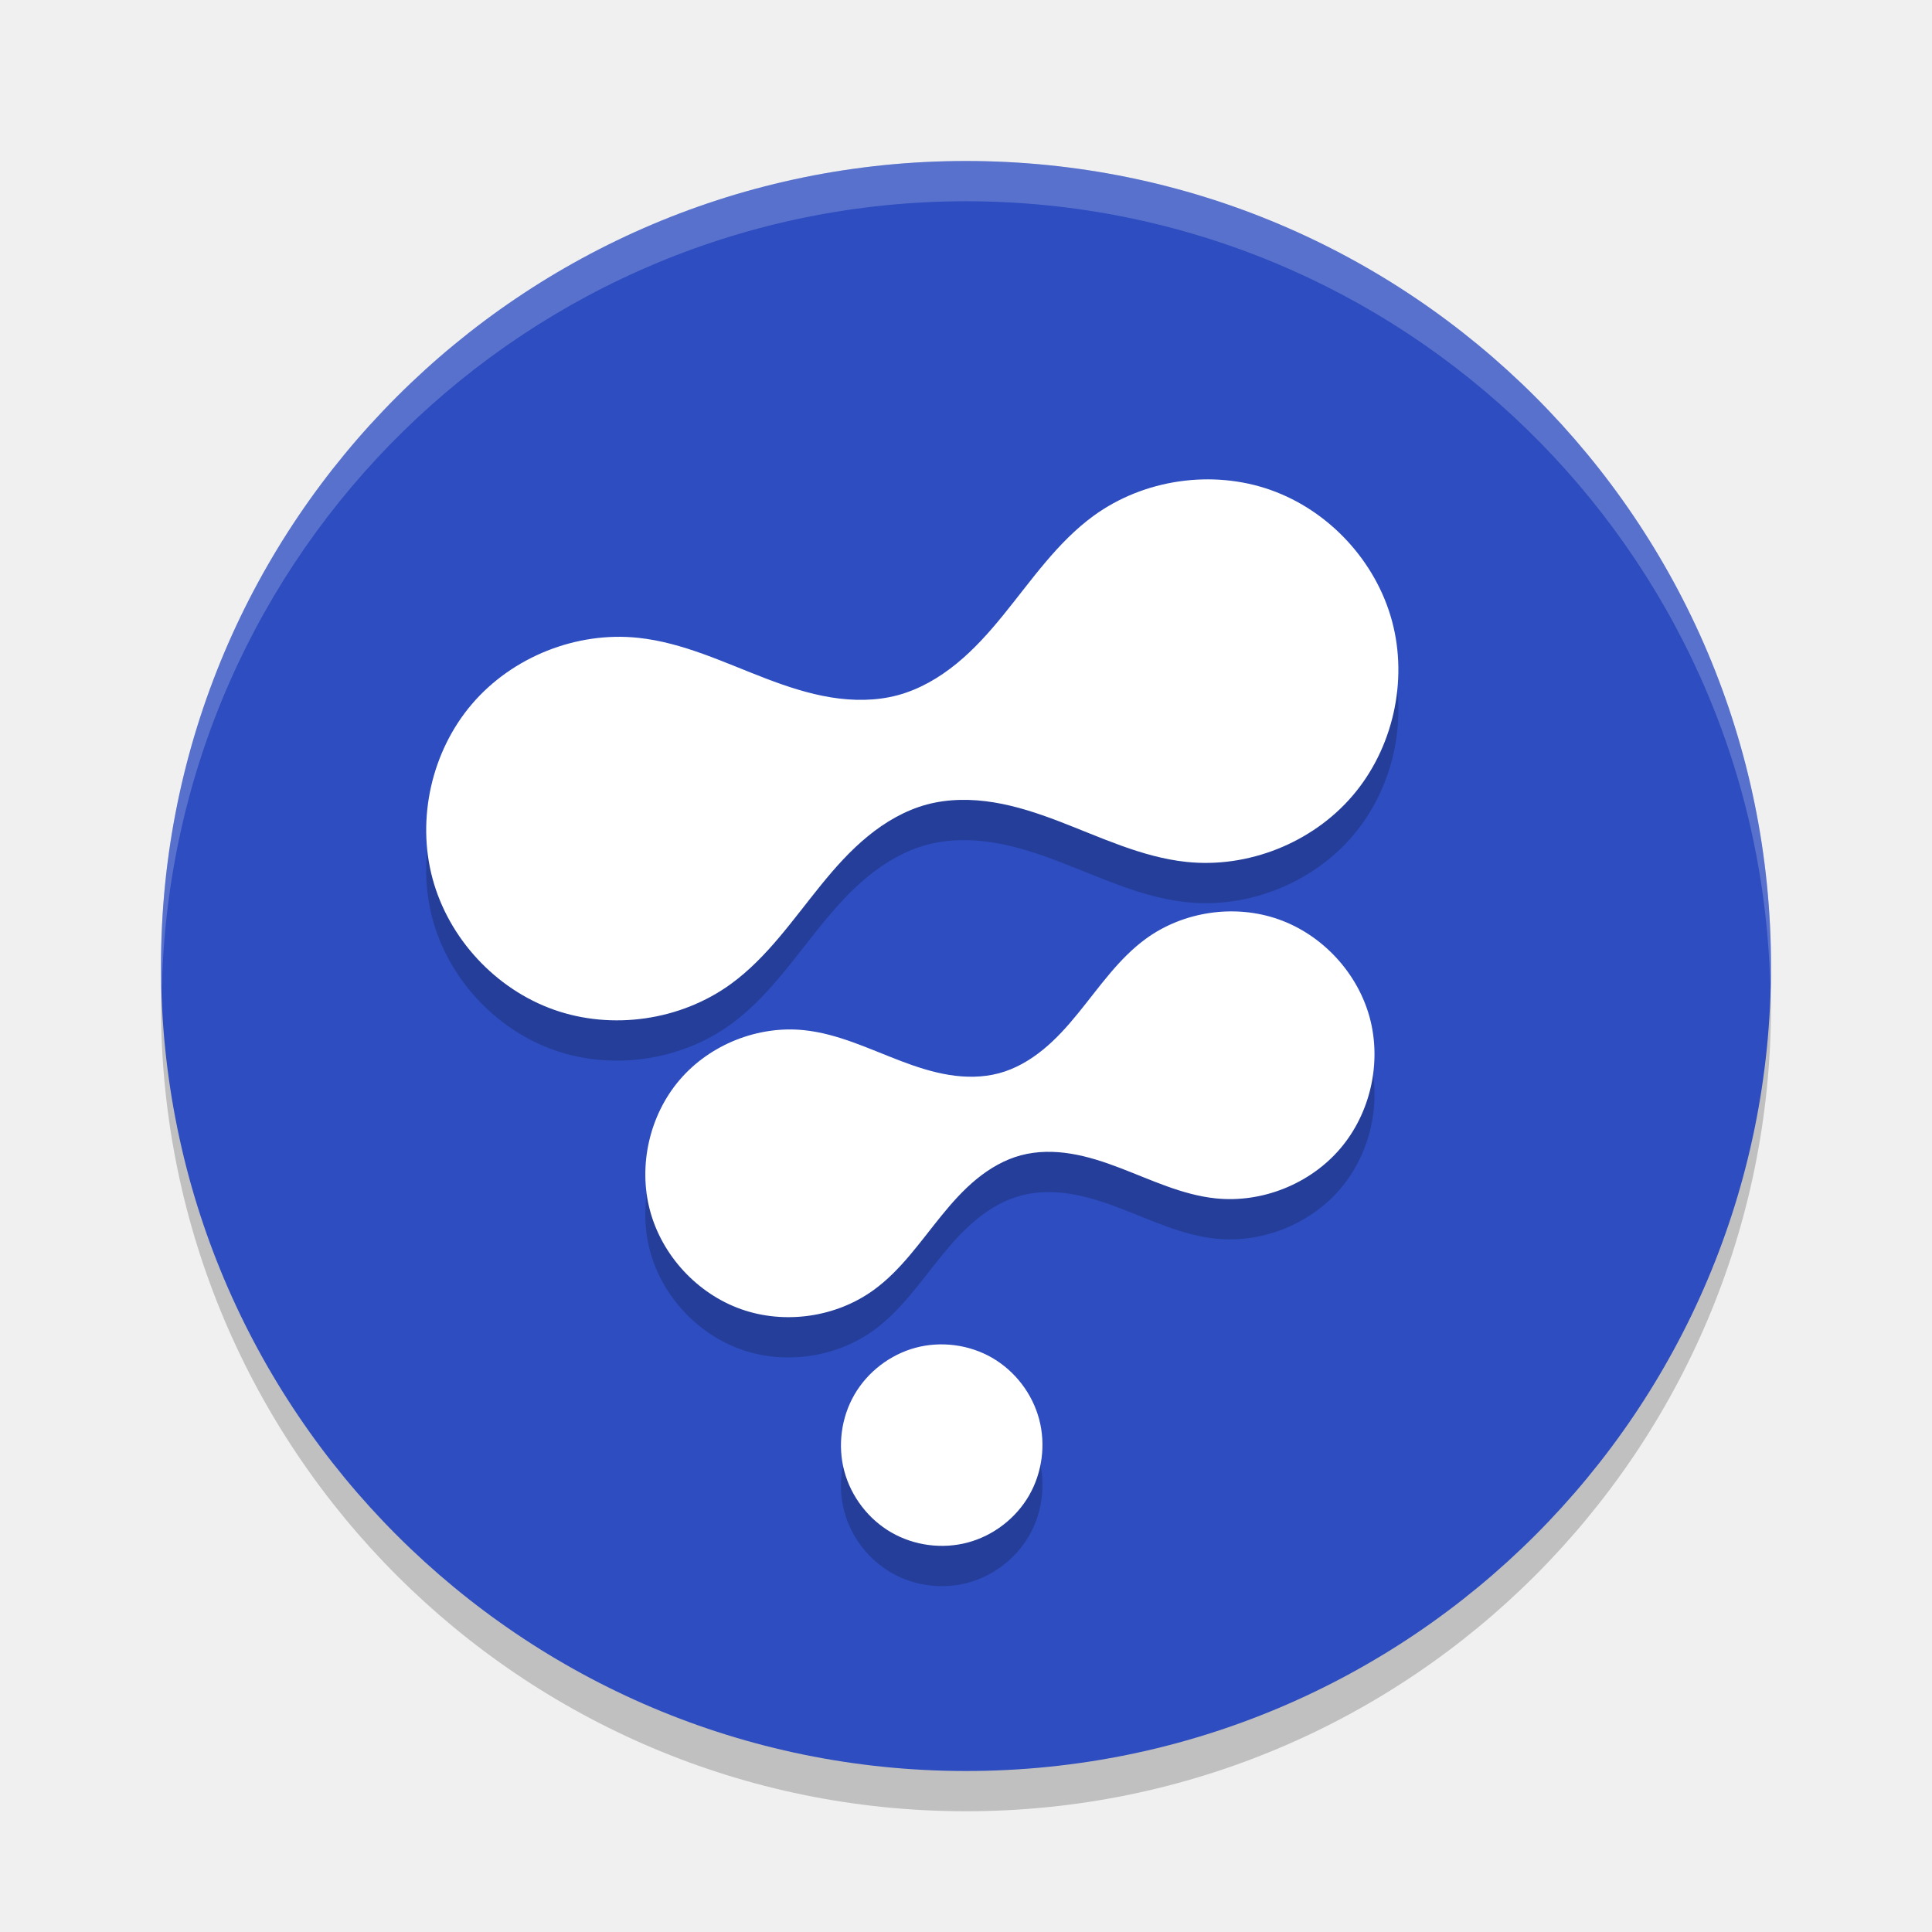
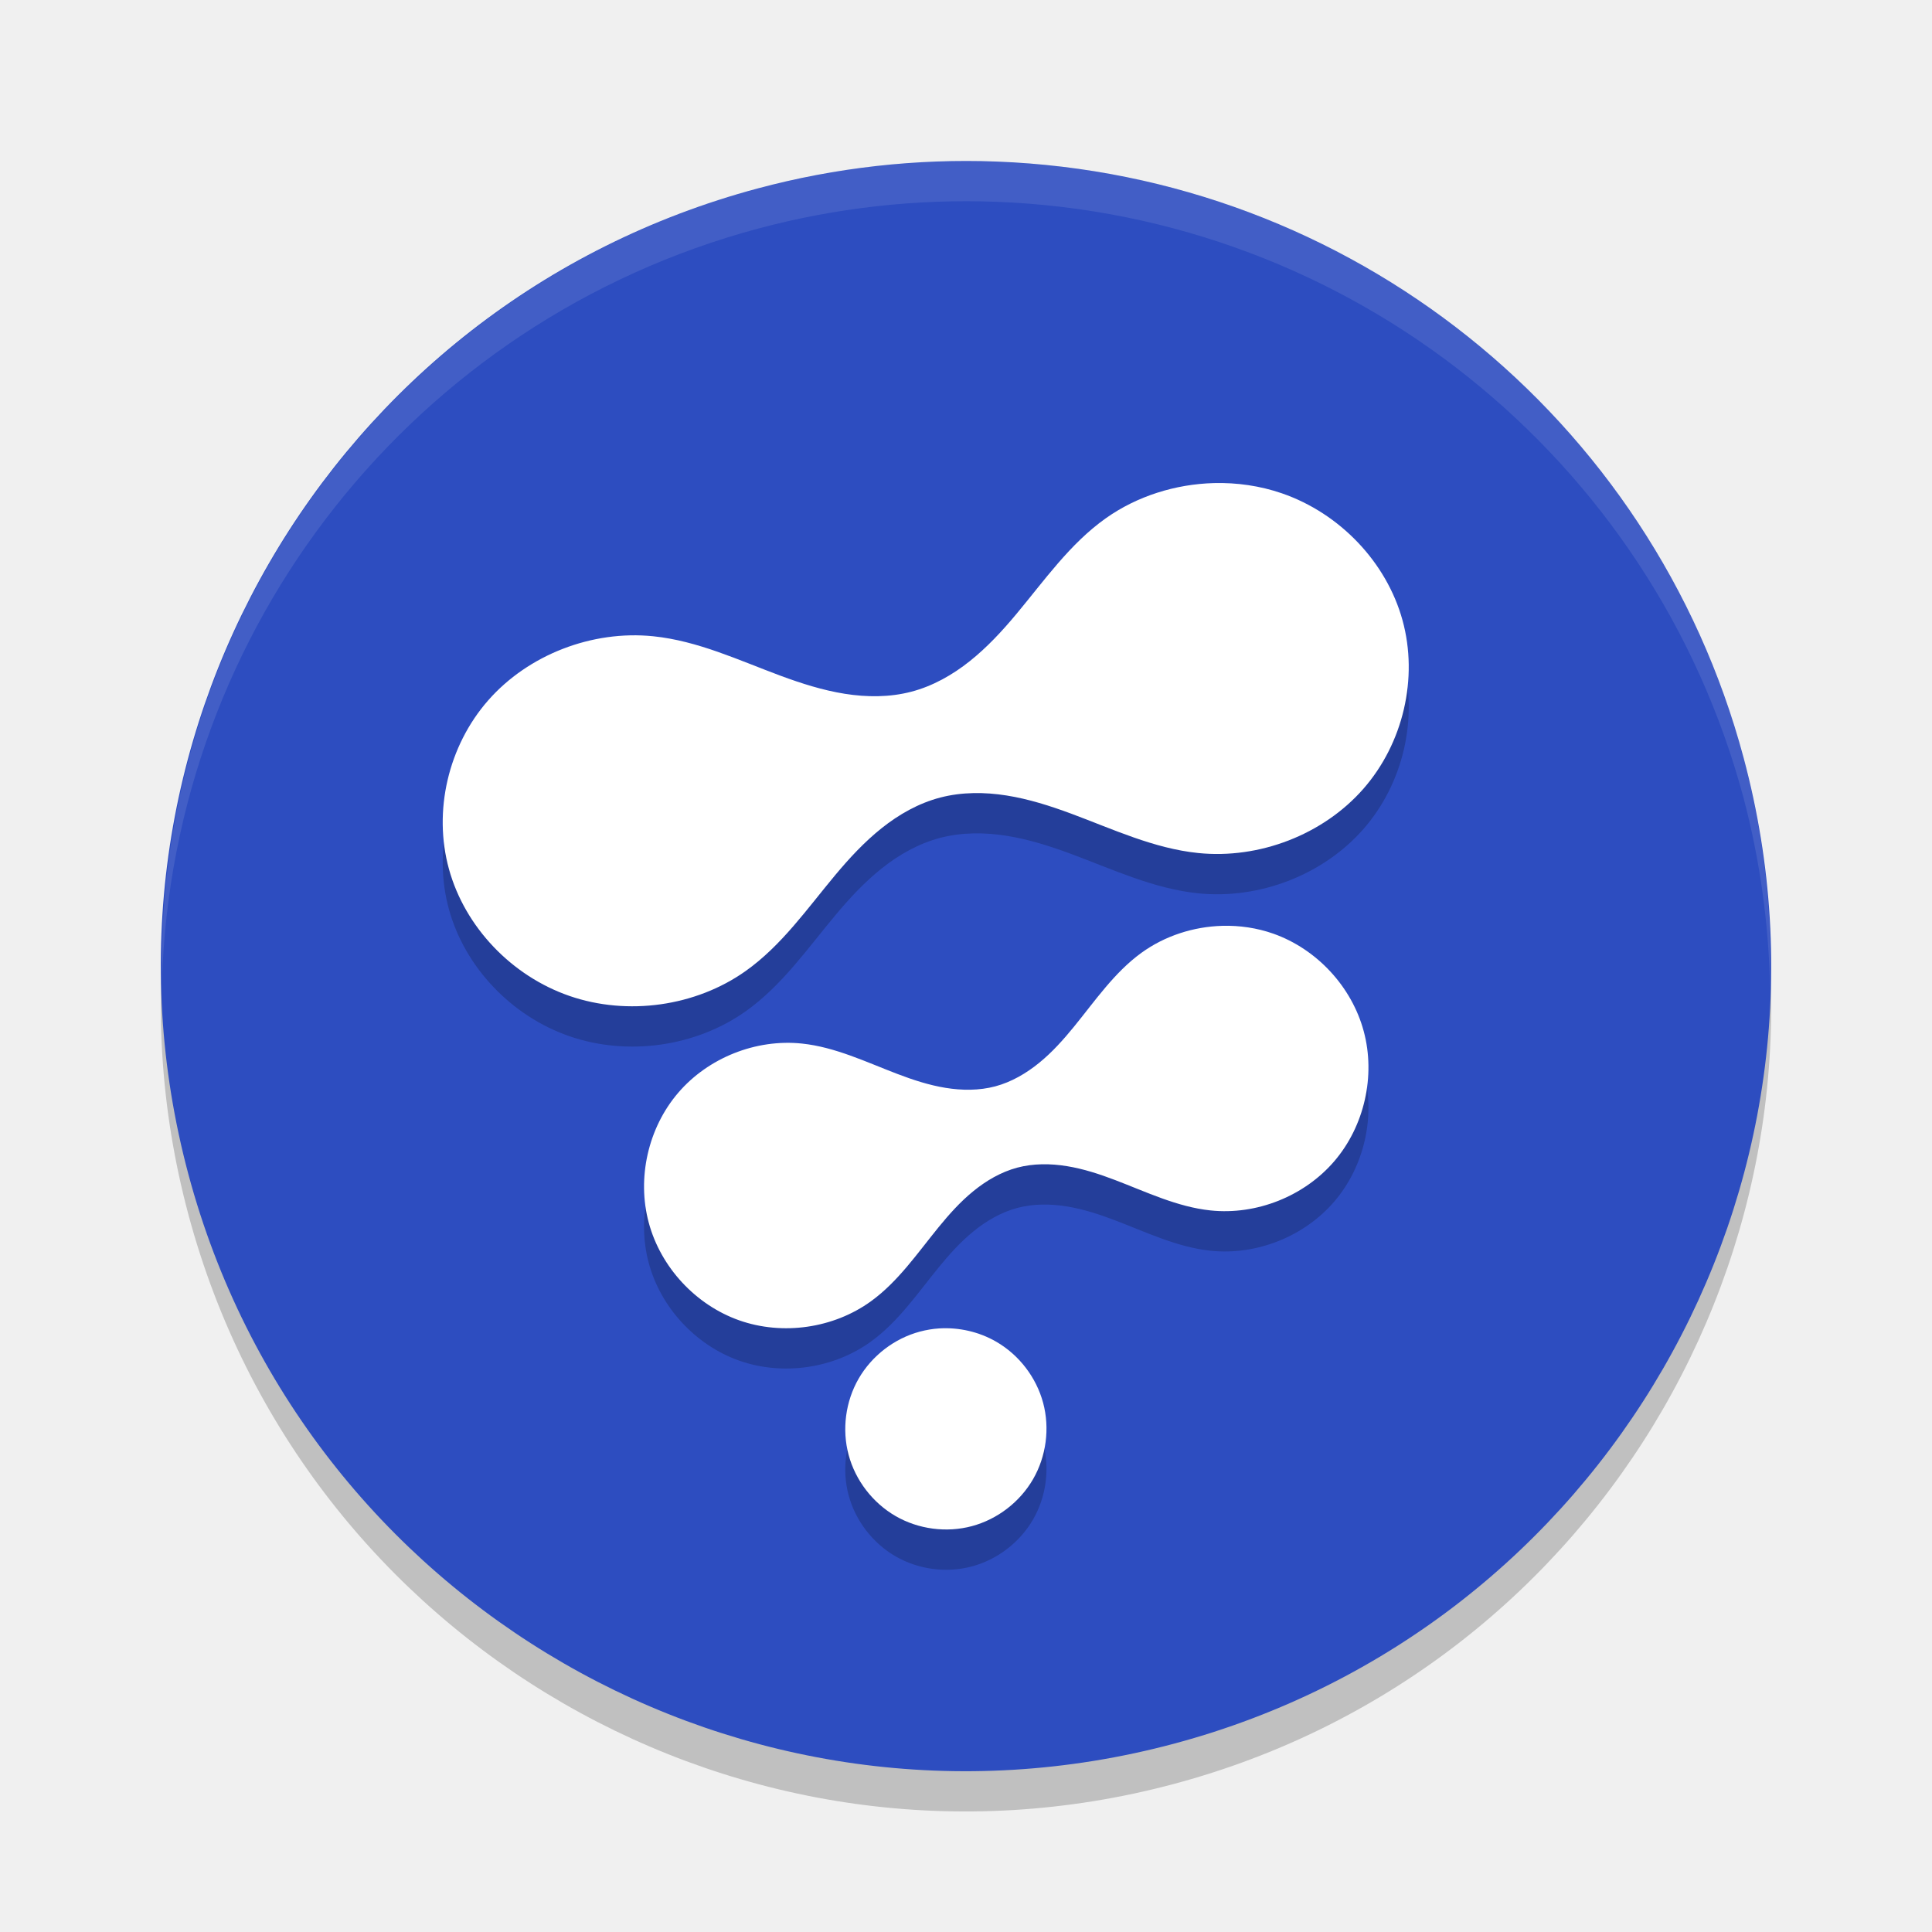
<svg xmlns="http://www.w3.org/2000/svg" width="48" height="48" version="1.1" viewBox="0 0 48 48">
-   <g>
-     <circle style="opacity:0.2" cx="24" cy="25" r="20" />
-     <circle style="fill:#2d4dc0" cx="24" cy="24" r="20" />
-     <path style="opacity:0.2;fill:#ffffff" d="M 24 4 A 20 20 0 0 0 4 24 A 20 20 0 0 0 4.021 24.582 A 20 20 0 0 1 24 5 A 20 20 0 0 1 43.979 24.418 A 20 20 0 0 0 44 24 A 20 20 0 0 0 24 4 z" />
-     <path style="opacity:0.2" d="m 22.748,34.484 c -0.633,0.17 -1.193,0.599 -1.521,1.167 -0.328,0.568 -0.42,1.267 -0.25,1.901 0.17,0.633 0.599,1.193 1.167,1.521 0.568,0.328 1.267,0.42 1.901,0.25 0.633,-0.17 1.193,-0.599 1.521,-1.167 0.328,-0.568 0.42,-1.267 0.25,-1.901 -0.17,-0.633 -0.599,-1.193 -1.167,-1.521 -0.568,-0.328 -1.267,-0.42 -1.901,-0.25 z m 7.453,-3.711 c 1.149,0.121 2.345,-0.356 3.095,-1.234 0.751,-0.878 1.035,-2.134 0.736,-3.25 -0.299,-1.116 -1.173,-2.061 -2.262,-2.447 -1.089,-0.386 -2.363,-0.201 -3.298,0.479 -0.677,0.492 -1.157,1.202 -1.686,1.851 -0.264,0.325 -0.545,0.639 -0.869,0.904 -0.324,0.265 -0.694,0.481 -1.099,0.589 -0.404,0.108 -0.833,0.107 -1.246,0.039 -0.413,-0.068 -0.813,-0.199 -1.205,-0.349 -0.782,-0.298 -1.553,-0.673 -2.386,-0.76 -1.149,-0.121 -2.345,0.356 -3.095,1.234 -0.751,0.878 -1.035,2.134 -0.736,3.25 0.299,1.116 1.173,2.061 2.262,2.447 1.089,0.386 2.363,0.201 3.298,-0.479 0.677,-0.492 1.157,-1.202 1.686,-1.851 0.264,-0.325 0.545,-0.639 0.869,-0.904 0.324,-0.265 0.694,-0.481 1.099,-0.589 0.404,-0.108 0.833,-0.107 1.246,-0.039 0.413,0.068 0.813,0.199 1.205,0.349 0.782,0.298 1.553,0.673 2.386,0.76 z m -0.723,-8.359 c 1.532,0.162 3.126,-0.474 4.127,-1.645 1.001,-1.171 1.38,-2.845 0.981,-4.333 -0.399,-1.488 -1.564,-2.748 -3.016,-3.262 -1.452,-0.514 -3.151,-0.267 -4.397,0.639 -0.903,0.657 -1.543,1.602 -2.248,2.469 -0.352,0.433 -0.726,0.852 -1.159,1.205 -0.432,0.353 -0.926,0.641 -1.465,0.786 -0.539,0.144 -1.11,0.142 -1.661,0.052 -0.551,-0.09 -1.084,-0.266 -1.606,-0.465 -1.043,-0.398 -2.07,-0.897 -3.181,-1.014 -1.532,-0.162 -3.126,0.474 -4.127,1.645 -1.001,1.171 -1.38,2.845 -0.981,4.333 0.399,1.488 1.564,2.748 3.016,3.262 1.452,0.514 3.151,0.267 4.397,-0.639 0.903,-0.657 1.543,-1.602 2.248,-2.469 0.352,-0.433 0.726,-0.852 1.159,-1.205 0.432,-0.353 0.926,-0.641 1.465,-0.786 0.539,-0.144 1.11,-0.142 1.661,-0.052 0.551,0.09 1.084,0.266 1.606,0.465 1.043,0.398 2.07,0.897 3.181,1.014 z" />
-     <path d="m 22.748,33.484 c -0.633,0.17 -1.193,0.599 -1.521,1.167 -0.328,0.568 -0.42,1.267 -0.25,1.901 0.17,0.633 0.599,1.193 1.167,1.521 0.568,0.328 1.267,0.42 1.901,0.25 0.633,-0.17 1.193,-0.599 1.521,-1.167 0.328,-0.568 0.42,-1.267 0.25,-1.901 -0.17,-0.633 -0.599,-1.193 -1.167,-1.521 -0.568,-0.328 -1.267,-0.42 -1.901,-0.25 z m 7.453,-3.711 c 1.149,0.121 2.345,-0.356 3.095,-1.234 0.751,-0.878 1.035,-2.134 0.736,-3.25 -0.299,-1.116 -1.173,-2.061 -2.262,-2.447 -1.089,-0.386 -2.363,-0.201 -3.298,0.479 -0.677,0.492 -1.157,1.202 -1.686,1.851 -0.264,0.325 -0.545,0.639 -0.869,0.904 -0.324,0.265 -0.694,0.481 -1.099,0.589 -0.404,0.108 -0.833,0.107 -1.246,0.039 -0.413,-0.068 -0.813,-0.199 -1.205,-0.349 -0.782,-0.298 -1.553,-0.673 -2.386,-0.76 -1.149,-0.121 -2.345,0.356 -3.095,1.234 -0.751,0.878 -1.035,2.134 -0.736,3.25 0.299,1.116 1.173,2.061 2.262,2.447 1.089,0.386 2.363,0.201 3.298,-0.479 0.677,-0.492 1.157,-1.202 1.686,-1.851 0.264,-0.325 0.545,-0.639 0.869,-0.904 0.324,-0.265 0.694,-0.481 1.099,-0.589 0.404,-0.108 0.833,-0.107 1.246,-0.039 0.413,0.068 0.813,0.199 1.205,0.349 0.782,0.298 1.553,0.673 2.386,0.76 z m -0.723,-8.359 c 1.532,0.162 3.126,-0.474 4.127,-1.645 1.001,-1.171 1.38,-2.845 0.981,-4.333 -0.399,-1.488 -1.564,-2.748 -3.016,-3.262 -1.452,-0.514 -3.151,-0.267 -4.397,0.639 -0.903,0.657 -1.543,1.602 -2.248,2.469 -0.352,0.433 -0.726,0.852 -1.159,1.205 -0.432,0.353 -0.926,0.641 -1.465,0.786 -0.539,0.144 -1.11,0.142 -1.661,0.052 -0.551,-0.09 -1.084,-0.266 -1.606,-0.465 -1.043,-0.398 -2.07,-0.897 -3.181,-1.014 -1.532,-0.162 -3.126,0.474 -4.127,1.645 -1.001,1.171 -1.38,2.845 -0.981,4.333 0.399,1.488 1.564,2.748 3.016,3.262 1.452,0.514 3.151,0.267 4.397,-0.639 0.903,-0.657 1.543,-1.602 2.248,-2.469 0.352,-0.433 0.726,-0.852 1.159,-1.205 0.432,-0.353 0.926,-0.641 1.465,-0.786 0.539,-0.144 1.11,-0.142 1.661,-0.052 0.551,0.09 1.084,0.266 1.606,0.465 1.043,0.398 2.07,0.897 3.181,1.014 z" style="fill:#ffffff" />
-   </g>
+   <path d="M 24.764,5.014 A 20,20 0 0 0 18.824,5.682 20,20 0 0 0 4.681,30.176 20,20 0 0 0 29.176,44.319 20,20 0 0 0 43.319,19.825 20,20 0 0 0 24.764,5.014 Z" style="opacity:0.2" />
+   <path style="fill:#2d4dc0" d="M 24.764,4.014 A 20,20 0 0 0 18.824,4.682 20,20 0 0 0 4.681,29.176 20,20 0 0 0 29.176,43.319 20,20 0 0 0 43.319,18.825 20,20 0 0 0 24.764,4.014 Z" />
+   <path d="m 30.158,13.003 c -0.956,0.026 -1.906,0.324 -2.68,0.871 -0.897,0.635 -1.532,1.551 -2.232,2.389 -0.35,0.419 -0.723,0.822 -1.152,1.164 -0.429,0.342 -0.919,0.62 -1.455,0.76 -0.536,0.14 -1.103,0.138 -1.65,0.051 -0.547,-0.087 -1.079,-0.257 -1.598,-0.449 -1.037,-0.385 -2.057,-0.867 -3.16,-0.98 -1.522,-0.156 -3.107,0.459 -4.102,1.592 -0.994,1.133 -1.371,2.752 -0.975,4.191 0.396,1.439 1.555,2.657 2.998,3.154 1.443,0.497 3.131,0.259 4.369,-0.617 0.897,-0.635 1.532,-1.551 2.232,-2.389 0.35,-0.419 0.723,-0.822 1.152,-1.164 0.429,-0.342 0.919,-0.62 1.455,-0.76 0.536,-0.14 1.103,-0.138 1.65,-0.051 0.547,0.087 1.079,0.257 1.598,0.449 1.037,0.385 2.057,0.867 3.16,0.98 1.522,0.156 3.107,-0.459 4.102,-1.592 0.994,-1.133 1.371,-2.752 0.975,-4.191 -0.396,-1.439 -1.555,-2.657 -2.998,-3.154 -0.541,-0.186 -1.116,-0.269 -1.689,-0.254 z m 0.211,11 c -0.717,0.02 -1.429,0.249 -2.01,0.67 -0.673,0.488 -1.151,1.192 -1.676,1.836 -0.263,0.322 -0.541,0.634 -0.863,0.896 -0.322,0.263 -0.69,0.478 -1.092,0.586 -0.402,0.107 -0.828,0.104 -1.238,0.037 -0.411,-0.067 -0.809,-0.198 -1.197,-0.346 -0.777,-0.296 -1.542,-0.667 -2.369,-0.754 -1.142,-0.12 -2.33,0.353 -3.076,1.225 -0.746,0.871 -1.028,2.118 -0.73,3.225 0.297,1.107 1.164,2.043 2.246,2.426 1.082,0.382 2.349,0.199 3.277,-0.475 0.673,-0.488 1.151,-1.192 1.676,-1.836 0.263,-0.322 0.541,-0.634 0.863,-0.896 0.322,-0.263 0.69,-0.478 1.092,-0.586 0.402,-0.107 0.828,-0.104 1.238,-0.037 0.411,0.067 0.809,0.198 1.197,0.346 0.777,0.296 1.542,0.667 2.369,0.754 1.142,0.12 2.33,-0.353 3.076,-1.225 0.746,-0.871 1.028,-2.118 0.73,-3.225 -0.297,-1.107 -1.164,-2.043 -2.246,-2.426 -0.406,-0.143 -0.838,-0.207 -1.268,-0.195 z m -7.033,10.002 c -0.163,0.01 -0.326,0.038 -0.484,0.08 -0.633,0.17 -1.19,0.599 -1.518,1.166 -0.328,0.567 -0.42,1.266 -0.25,1.898 0.17,0.633 0.599,1.19 1.166,1.518 0.567,0.328 1.266,0.42 1.898,0.25 0.633,-0.17 1.19,-0.599 1.518,-1.166 0.328,-0.567 0.42,-1.266 0.25,-1.898 C 25.746,35.22 25.317,34.662 24.75,34.335 24.325,34.089 23.826,33.974 23.336,34.005 Z" style="opacity:0.2" />
+   <path style="fill:#ffffff" d="m 30.158,12.002 c -0.956,0.026 -1.906,0.324 -2.68,0.871 -0.897,0.635 -1.532,1.551 -2.232,2.389 -0.35,0.419 -0.723,0.822 -1.152,1.164 -0.429,0.342 -0.919,0.62 -1.455,0.76 -0.536,0.14 -1.103,0.138 -1.65,0.051 -0.547,-0.087 -1.079,-0.257 -1.598,-0.449 -1.037,-0.385 -2.057,-0.867 -3.16,-0.98 -1.522,-0.156 -3.107,0.459 -4.102,1.592 -0.994,1.133 -1.371,2.752 -0.975,4.191 0.396,1.439 1.555,2.657 2.998,3.154 1.443,0.497 3.131,0.259 4.369,-0.617 0.897,-0.635 1.532,-1.551 2.232,-2.389 0.35,-0.419 0.723,-0.822 1.152,-1.164 0.429,-0.342 0.919,-0.62 1.455,-0.76 0.536,-0.14 1.103,-0.138 1.65,-0.051 0.547,0.087 1.079,0.257 1.598,0.449 1.037,0.385 2.057,0.867 3.16,0.98 1.522,0.156 3.107,-0.459 4.102,-1.592 0.994,-1.133 1.371,-2.752 0.975,-4.191 -0.396,-1.439 -1.555,-2.657 -2.998,-3.154 -0.541,-0.186 -1.116,-0.269 -1.689,-0.254 z m 0.211,11 c -0.717,0.02 -1.429,0.249 -2.01,0.67 -0.673,0.488 -1.151,1.192 -1.676,1.836 -0.263,0.322 -0.541,0.634 -0.863,0.896 -0.322,0.263 -0.69,0.478 -1.092,0.586 -0.402,0.107 -0.828,0.104 -1.238,0.037 -0.411,-0.067 -0.809,-0.198 -1.197,-0.346 -0.777,-0.296 -1.542,-0.667 -2.369,-0.754 -1.142,-0.12 -2.33,0.353 -3.076,1.225 -0.746,0.871 -1.028,2.118 -0.73,3.225 0.297,1.107 1.164,2.043 2.246,2.426 1.082,0.382 2.349,0.199 3.277,-0.475 0.673,-0.488 1.151,-1.192 1.676,-1.836 0.263,-0.322 0.541,-0.634 0.863,-0.896 0.322,-0.263 0.69,-0.478 1.092,-0.586 0.402,-0.107 0.828,-0.104 1.238,-0.037 0.411,0.067 0.809,0.198 1.197,0.346 0.777,0.296 1.542,0.667 2.369,0.754 1.142,0.12 2.33,-0.353 3.076,-1.225 0.746,-0.871 1.028,-2.118 0.73,-3.225 -0.297,-1.107 -1.164,-2.043 -2.246,-2.426 -0.406,-0.143 -0.838,-0.207 -1.268,-0.195 z m -7.033,10.002 c -0.163,0.01 -0.326,0.038 -0.484,0.08 -0.633,0.17 -1.19,0.599 -1.518,1.166 -0.328,0.567 -0.42,1.266 -0.25,1.898 0.17,0.633 0.599,1.19 1.166,1.518 0.567,0.328 1.266,0.42 1.898,0.25 0.633,-0.17 1.19,-0.599 1.518,-1.166 0.328,-0.567 0.42,-1.266 0.25,-1.898 C 25.746,34.219 25.317,33.661 24.75,33.334 24.325,33.088 23.826,32.974 23.336,33.004 Z" />
+   <path style="opacity:0.1;fill:#ffffff" d="M 24.764,4.014 A 20,20 0 0 0 18.824,4.682 20,20 0 0 0 4.023,24.412 20,20 0 0 1 18.824,5.682 20,20 0 0 1 24.764,5.014 20,20 0 0 1 43.318,19.824 20,20 0 0 1 43.977,24.588 20,20 0 0 0 43.318,18.824 20,20 0 0 0 24.764,4.014 Z" />
</svg>
